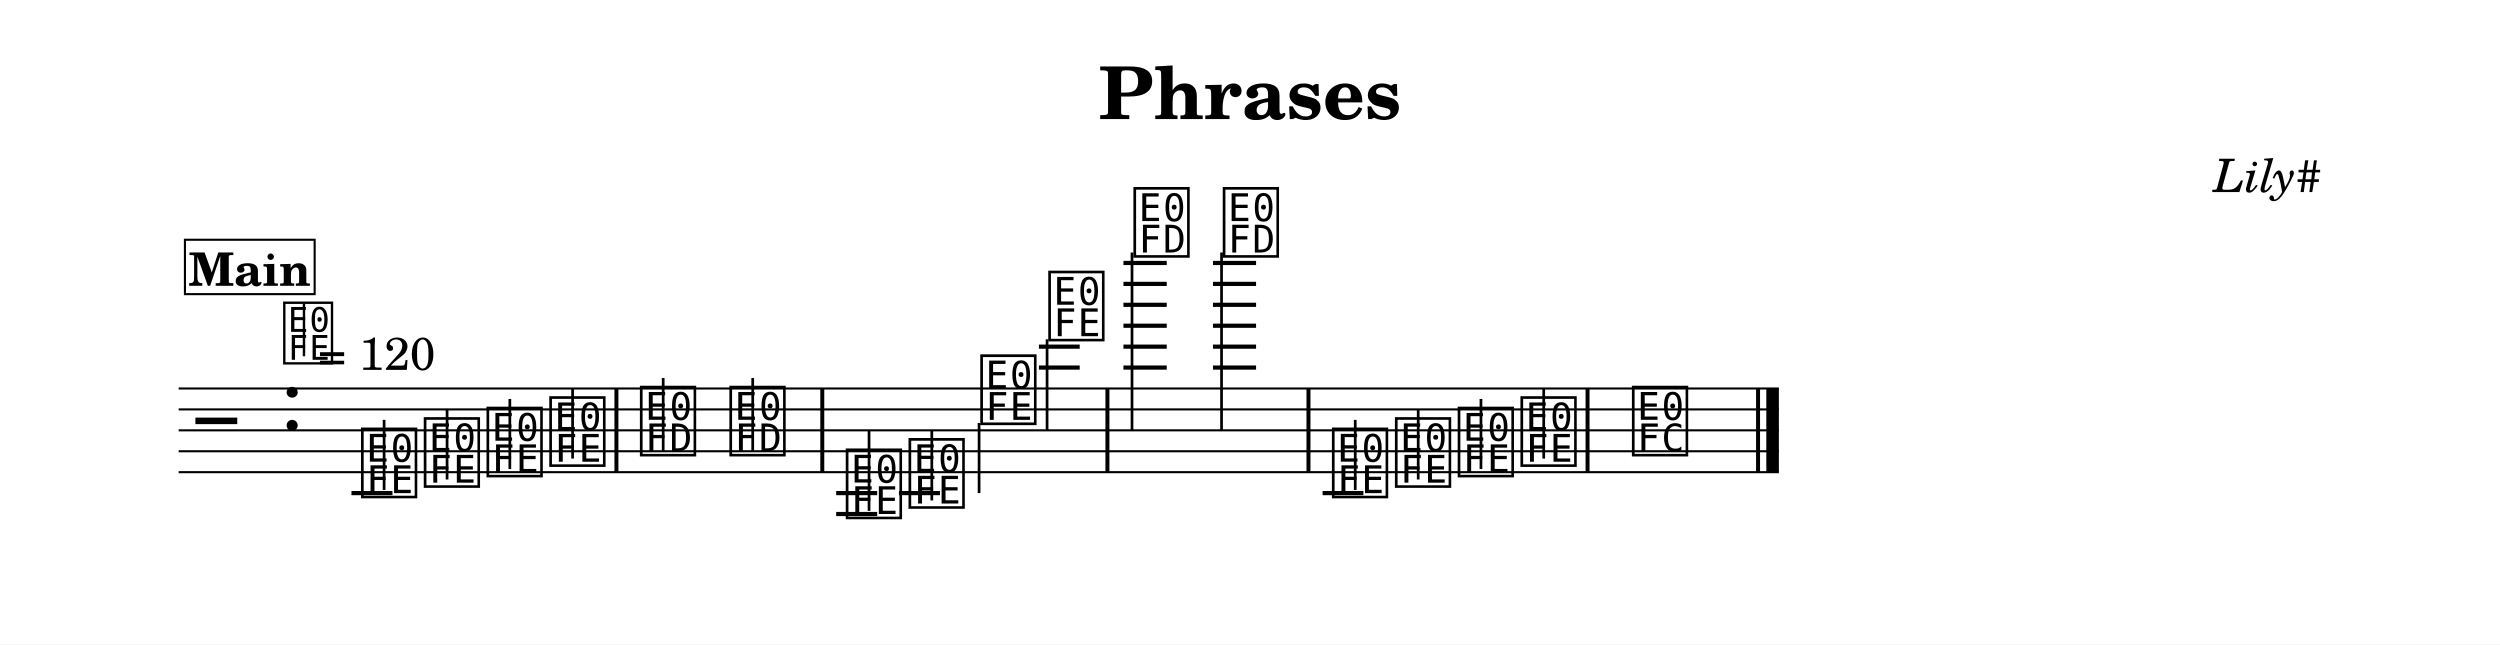
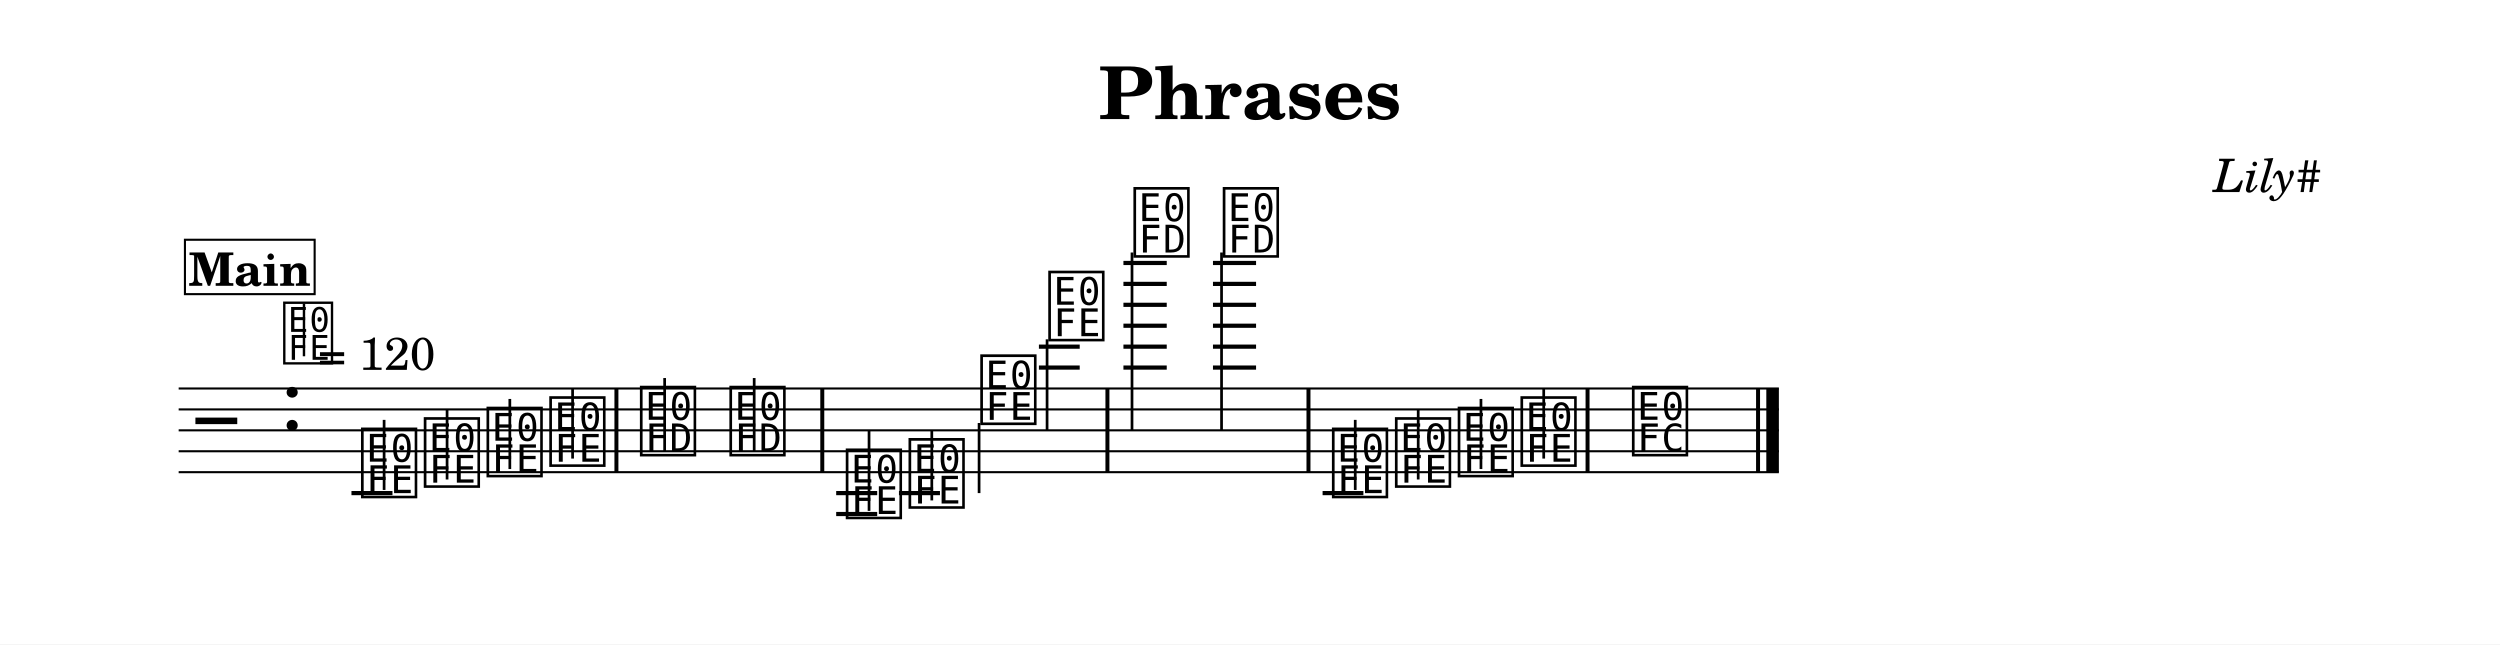
<svg xmlns="http://www.w3.org/2000/svg" width="1195.0" height="308.0" viewBox="0 0 119.50 30.80" font-family="TeX Gyre Schola, serif">
  <style>
  @font-face { font-family: 'Emmentaler'; src: local('Emmentaler'); }
  .music { font-family: 'Emmentaler', serif; }
</style>
  <rect x="0" y="0" width="119.50" height="30.80" fill="#FFFFFF" />
  <text x="59.75" y="5.69" font-size="3.49" font-weight="bold" text-anchor="middle" data-pos="89">Phrases</text>
  <text x="110.97" y="9.18" font-size="2.20" font-style="italic" text-anchor="end" data-pos="108">Lily#</text>
  <g transform="translate(8.54,0.00) scale(1,1)">
    <line x1="0.00" y1="18.57" x2="76.49" y2="18.57" stroke="#000000" stroke-width="0.100" />
    <line x1="0.00" y1="19.57" x2="76.49" y2="19.57" stroke="#000000" stroke-width="0.100" />
    <line x1="0.00" y1="20.57" x2="76.49" y2="20.57" stroke="#000000" stroke-width="0.100" />
    <line x1="0.00" y1="21.57" x2="76.49" y2="21.57" stroke="#000000" stroke-width="0.100" />
    <line x1="0.00" y1="22.57" x2="76.49" y2="22.57" stroke="#000000" stroke-width="0.100" />
    <text class="music" x="0.80" y="21.57" font-size="4.00"></text>
    <text class="music" x="4.88" y="20.57" font-size="4.00" data-pos="127"></text>
    <line x1="8.26" y1="23.57" x2="10.22" y2="23.57" stroke="#000000" stroke-width="0.200" />
    <line x1="31.43" y1="23.57" x2="33.39" y2="23.57" stroke="#000000" stroke-width="0.200" />
    <line x1="31.43" y1="24.57" x2="33.39" y2="24.57" stroke="#000000" stroke-width="0.200" />
    <line x1="34.43" y1="23.57" x2="36.39" y2="23.57" stroke="#000000" stroke-width="0.200" />
    <line x1="41.12" y1="17.57" x2="43.07" y2="17.57" stroke="#000000" stroke-width="0.200" />
    <line x1="41.12" y1="16.57" x2="43.07" y2="16.57" stroke="#000000" stroke-width="0.200" />
    <line x1="45.16" y1="17.57" x2="47.23" y2="17.57" stroke="#000000" stroke-width="0.200" />
    <line x1="45.16" y1="16.57" x2="47.23" y2="16.57" stroke="#000000" stroke-width="0.200" />
    <line x1="45.16" y1="15.57" x2="47.23" y2="15.57" stroke="#000000" stroke-width="0.200" />
    <line x1="45.16" y1="14.57" x2="47.23" y2="14.57" stroke="#000000" stroke-width="0.200" />
    <line x1="45.16" y1="13.57" x2="47.23" y2="13.57" stroke="#000000" stroke-width="0.200" />
    <line x1="45.16" y1="12.57" x2="47.23" y2="12.57" stroke="#000000" stroke-width="0.200" />
    <line x1="49.44" y1="17.57" x2="51.50" y2="17.57" stroke="#000000" stroke-width="0.200" />
    <line x1="49.44" y1="16.57" x2="51.50" y2="16.57" stroke="#000000" stroke-width="0.200" />
    <line x1="49.44" y1="15.57" x2="51.50" y2="15.57" stroke="#000000" stroke-width="0.200" />
    <line x1="49.44" y1="14.57" x2="51.50" y2="14.57" stroke="#000000" stroke-width="0.200" />
    <line x1="49.44" y1="13.57" x2="51.50" y2="13.57" stroke="#000000" stroke-width="0.200" />
    <line x1="49.44" y1="12.57" x2="51.50" y2="12.57" stroke="#000000" stroke-width="0.200" />
    <line x1="54.68" y1="23.57" x2="56.63" y2="23.57" stroke="#000000" stroke-width="0.200" />
    <text class="music" x="8.59" y="23.57" font-size="4.00" data-pos="227"></text>
    <line x1="9.82" y1="23.42" x2="9.82" y2="20.07" stroke="#000000" stroke-width="0.130" />
    <text class="music" x="11.59" y="23.07" font-size="4.00" data-pos="232"></text>
    <line x1="12.83" y1="22.92" x2="12.83" y2="19.57" stroke="#000000" stroke-width="0.130" />
    <text class="music" x="14.59" y="22.57" font-size="4.00" data-pos="234"></text>
    <line x1="15.83" y1="22.42" x2="15.83" y2="19.07" stroke="#000000" stroke-width="0.130" />
    <text class="music" x="17.59" y="22.07" font-size="4.00" data-pos="236"></text>
    <line x1="18.83" y1="21.92" x2="18.83" y2="18.57" stroke="#000000" stroke-width="0.130" />
    <text class="music" x="21.92" y="21.57" font-size="4.00" data-pos="240"></text>
-     <line x1="23.16" y1="21.57" x2="23.16" y2="18.07" stroke="#000000" stroke-width="0.130" />
+     <line x1="23.23" y1="21.57" x2="23.23" y2="18.07" stroke="#000000" stroke-width="0.130" />
    <text class="music" x="26.20" y="21.57" font-size="4.00" data-pos="243"></text>
-     <line x1="27.44" y1="21.57" x2="27.44" y2="18.07" stroke="#000000" stroke-width="0.130" />
+     <line x1="27.51" y1="21.57" x2="27.51" y2="18.07" stroke="#000000" stroke-width="0.130" />
    <text class="music" x="31.76" y="24.57" font-size="4.00" data-pos="265"></text>
    <line x1="33.00" y1="24.42" x2="33.00" y2="20.57" stroke="#000000" stroke-width="0.130" />
    <text class="music" x="34.76" y="24.07" font-size="4.00" data-pos="270"></text>
    <line x1="36.00" y1="23.92" x2="36.00" y2="20.57" stroke="#000000" stroke-width="0.130" />
    <text class="music" x="38.19" y="20.07" font-size="4.00" data-pos="272"></text>
    <line x1="38.26" y1="20.22" x2="38.26" y2="23.57" stroke="#000000" stroke-width="0.130" />
    <text class="music" x="41.44" y="16.07" font-size="4.00" data-pos="275"></text>
    <line x1="41.51" y1="16.22" x2="41.51" y2="20.57" stroke="#000000" stroke-width="0.130" />
    <text class="music" x="45.51" y="12.07" font-size="4.00" data-pos="280"></text>
    <line x1="45.57" y1="12.07" x2="45.57" y2="20.57" stroke="#000000" stroke-width="0.130" />
    <text class="music" x="49.78" y="12.07" font-size="4.00" data-pos="284"></text>
    <line x1="49.85" y1="12.07" x2="49.85" y2="20.57" stroke="#000000" stroke-width="0.130" />
    <text class="music" x="55.00" y="23.57" font-size="4.00" data-pos="307"></text>
    <line x1="56.24" y1="23.42" x2="56.24" y2="20.07" stroke="#000000" stroke-width="0.130" />
    <text class="music" x="58.01" y="23.07" font-size="4.00" data-pos="312"></text>
    <line x1="59.25" y1="22.92" x2="59.25" y2="19.57" stroke="#000000" stroke-width="0.130" />
    <text class="music" x="61.01" y="22.57" font-size="4.00" data-pos="314"></text>
    <line x1="62.25" y1="22.42" x2="62.25" y2="19.07" stroke="#000000" stroke-width="0.130" />
    <text class="music" x="64.01" y="22.07" font-size="4.00" data-pos="316"></text>
    <line x1="65.25" y1="21.92" x2="65.25" y2="18.57" stroke="#000000" stroke-width="0.130" />
    <text class="music" x="69.34" y="21.57" font-size="4.00" data-pos="320"></text>
    <rect x="20.83" y="18.57" width="0.19" height="4.00" data-pos="238" />
    <rect x="30.67" y="18.57" width="0.19" height="4.00" data-pos="245" />
    <rect x="44.30" y="18.57" width="0.19" height="4.00" data-pos="278" />
    <rect x="53.91" y="18.57" width="0.19" height="4.00" data-pos="286" />
    <rect x="67.25" y="18.57" width="0.19" height="4.00" data-pos="318" />
    <rect x="75.40" y="18.57" width="0.19" height="4.00" data-pos="323" />
    <rect x="75.89" y="18.57" width="0.60" height="4.00" data-pos="323" />
    <text class="music" x="4.88" y="17.20" font-size="3.56" data-pos="0"></text>
    <line x1="5.99" y1="17.03" x2="5.99" y2="14.52" stroke="#000000" stroke-width="0.116" data-pos="0" />
    <text x="6.66" y="17.68" font-size="2.20" data-pos="0">= 120</text>
    <rect x="0.30" y="11.46" width="6.20" height="2.60" fill="#FFFFFF" stroke="#000000" stroke-width="0.100" data-pos="373" />
    <text x="3.40" y="13.66" font-size="2.20" font-weight="bold" text-anchor="middle" data-pos="373">Main</text>
  </g>
</svg>
